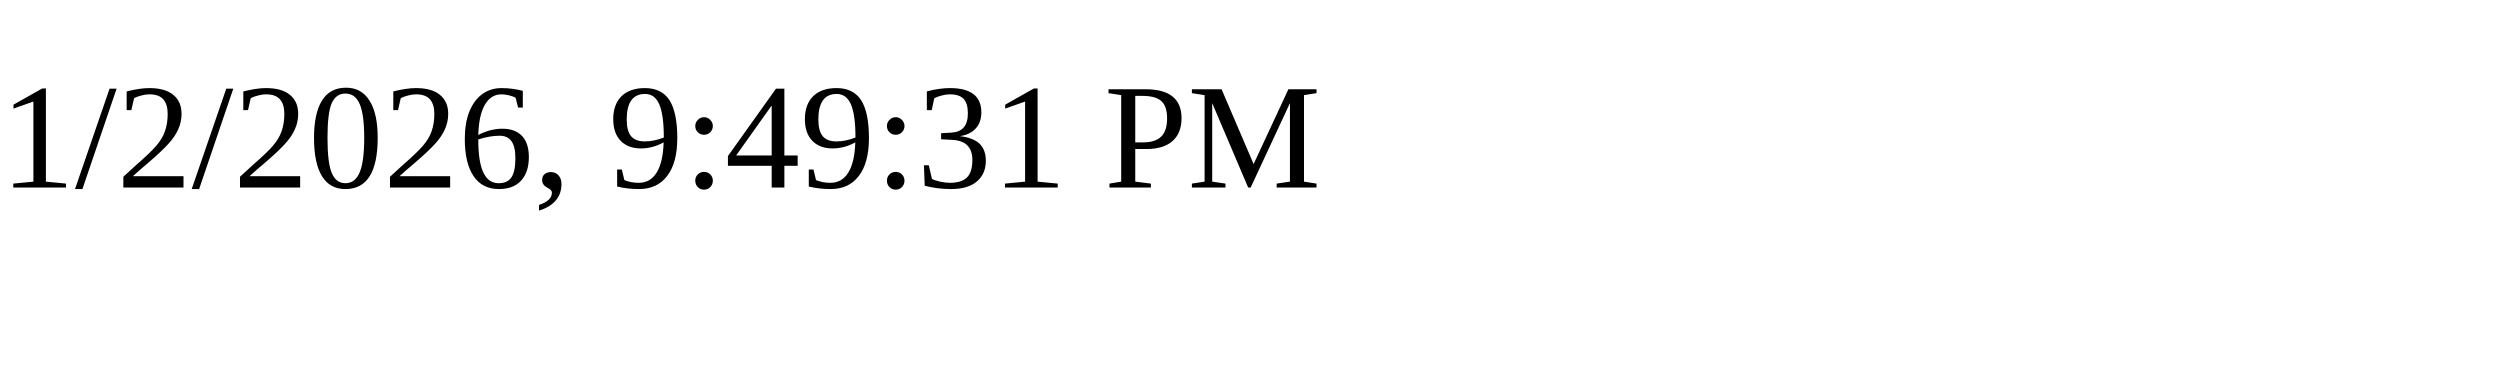
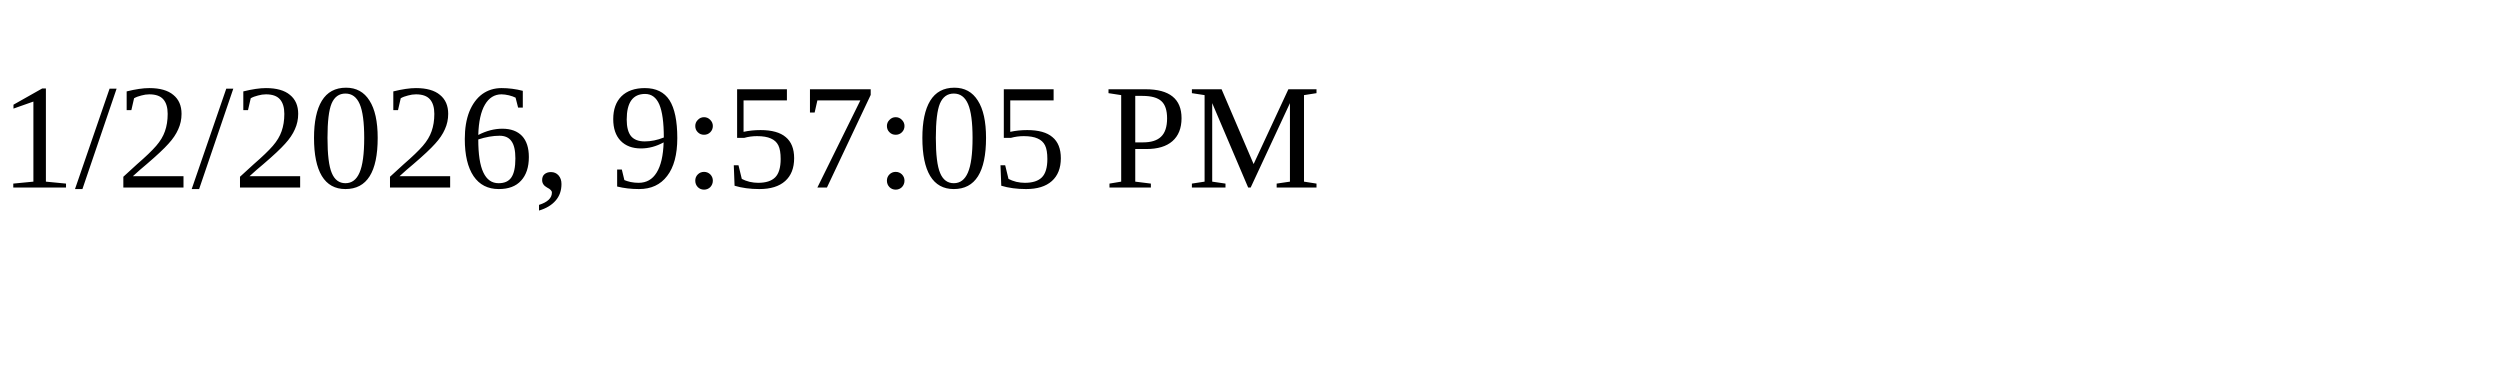
<svg xmlns="http://www.w3.org/2000/svg" height="30" width="200">
-   <text x="0" y="15">1/2/2026, 9:49:31 PM</text>
+   <text x="0" y="15">1/2/2026, 9:57:05 PM</text>
</svg>
